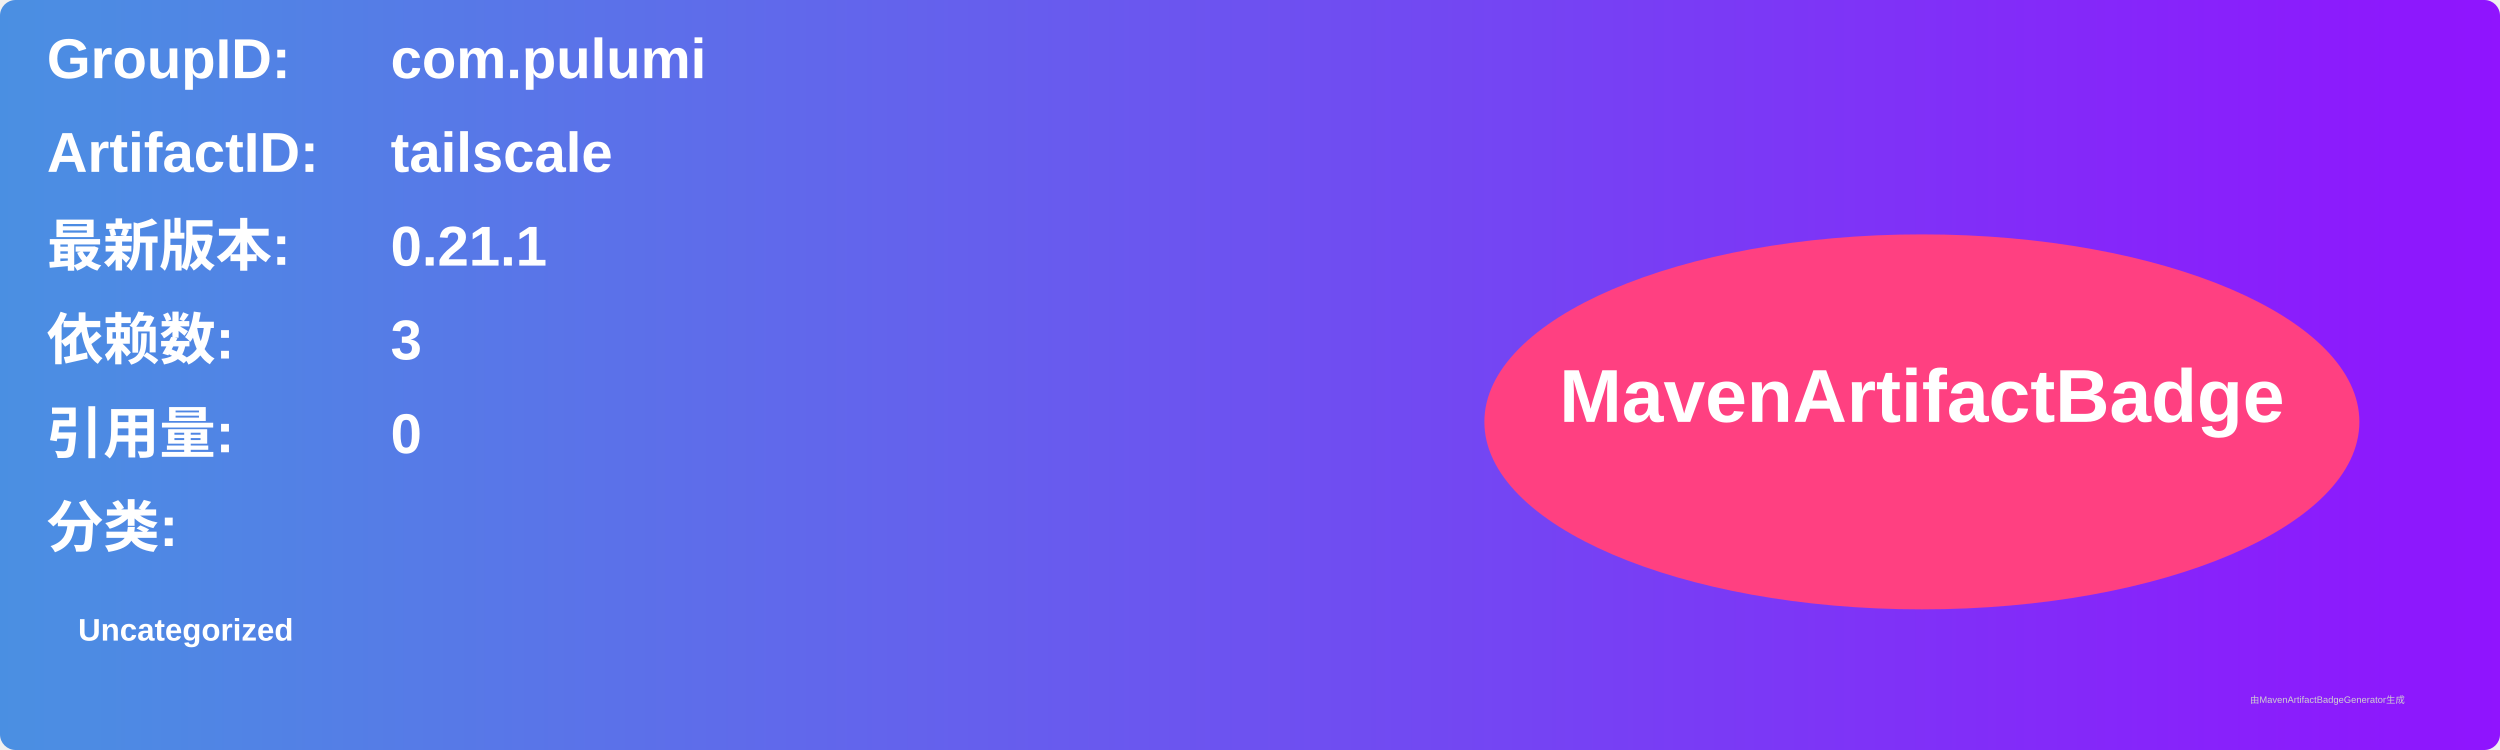
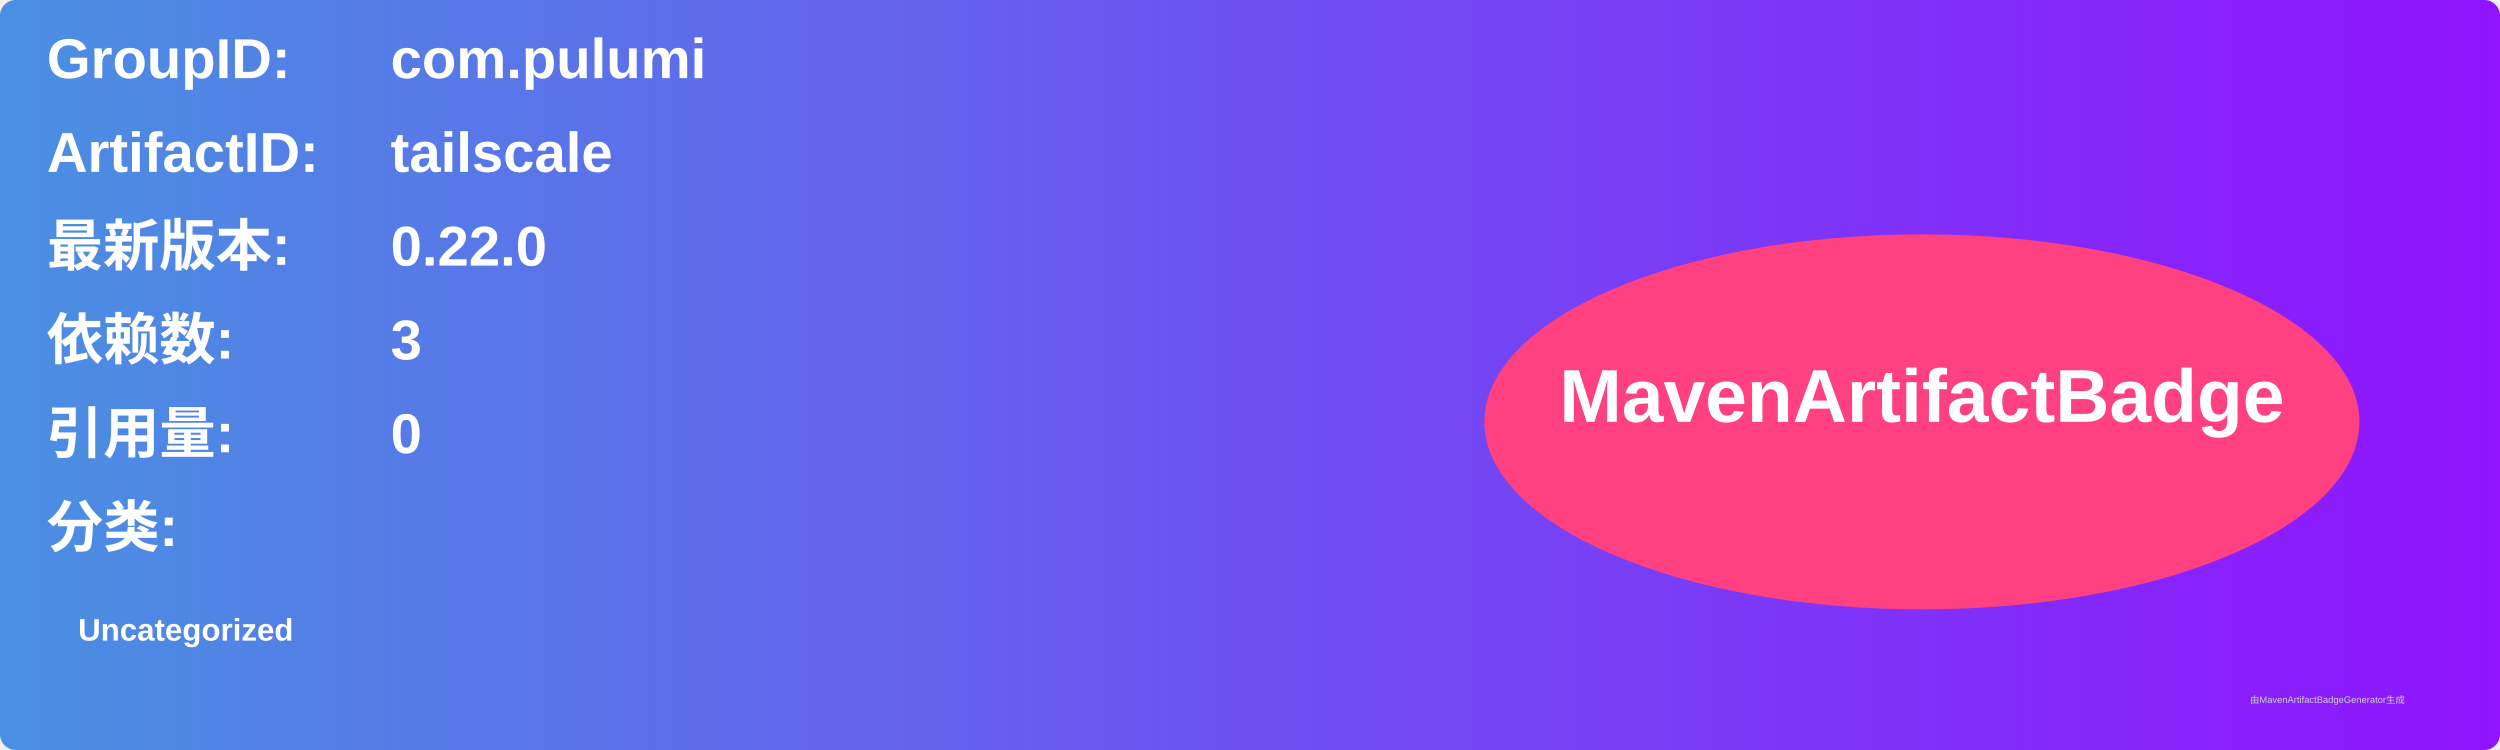
<svg xmlns="http://www.w3.org/2000/svg" width="800" height="240" viewBox="0 0 800 240">
  <linearGradient id="grad" x1="0%" y1="0%" x2="100%" y2="0%">
    <stop offset="0%" stop-color="#4a90e2" />
    <stop offset="100%" stop-color="#9013fe" />
  </linearGradient>
  <rect width="100%" height="100%" rx="5" ry="5" fill="url(#grad)" />
  <g transform="translate(15, 15)">
    <text x="0" y="10" font-family="Arial" font-size="18" fill="white" font-weight="bold" width="260">GroupID:</text>
    <text x="110" y="10" font-family="Arial" font-size="18" fill="white" font-weight="bold" width="460">com.pulumi</text>
    <text x="0" y="40" font-family="Arial" font-size="18" fill="white" font-weight="bold" width="260">ArtifactID:</text>
    <text x="110" y="40" font-family="Arial" font-size="18" fill="white" font-weight="bold" width="460">tailscale</text>
    <text x="0" y="70" font-family="Arial" font-size="18" fill="white" font-weight="bold">最新版本:</text>
    <text x="110" y="70" font-family="Arial" font-size="18" fill="white" font-weight="bold">
-       <tspan font-weight="bold">0.21.1</tspan>
+       <tspan font-weight="bold">0.22.0</tspan>
    </text>
    <text x="0" y="100" font-family="Arial" font-size="18" fill="white" font-weight="bold">依赖数: </text>
    <text x="110" y="100" font-family="Arial" font-size="18" fill="white">
      <tspan font-weight="bold">3</tspan>
    </text>
    <text x="0" y="130" font-family="Arial" font-size="18" fill="white" font-weight="bold">引用量: </text>
    <text x="110" y="130" font-family="Arial" font-size="18" fill="white">
      <tspan font-weight="bold">0</tspan>
    </text>
    <text x="0" y="160" font-family="Arial" font-size="18" fill="white" font-weight="bold">分类:</text>
    <text x="10" y="190" font-family="Arial" font-size="10" fill="white">
      <tspan font-weight="bold">Uncategorized</tspan>
    </text>
    <ellipse cx="600" cy="120" rx="140" ry="60" fill="#ff4081" />
    <text x="600" y="120" text-anchor="middle" font-family="Arial" font-size="24" fill="white" font-weight="bold">MavenArtifactBadge</text>
  </g>
  <text x="720" y="225" font-family="Arial" font-size="3" fill="#d0d0d0">由MavenArtifactBadgeGenerator生成</text>
</svg>
